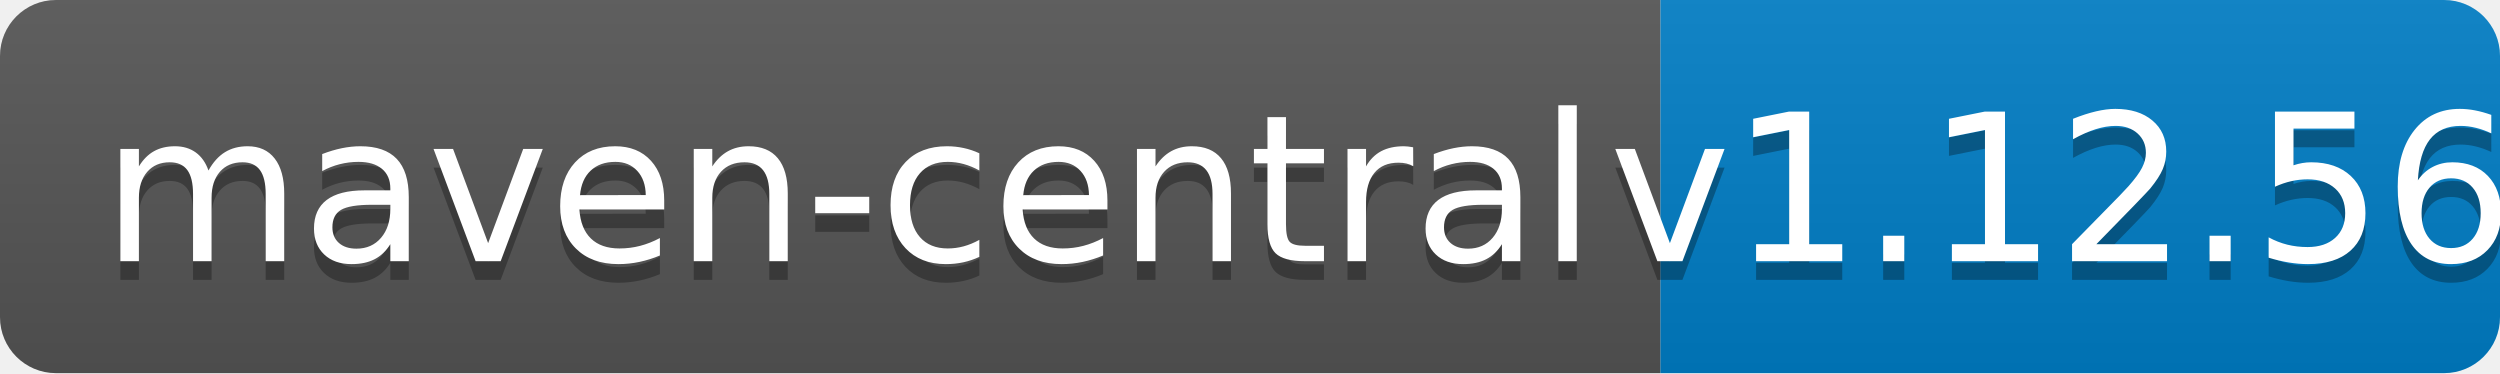
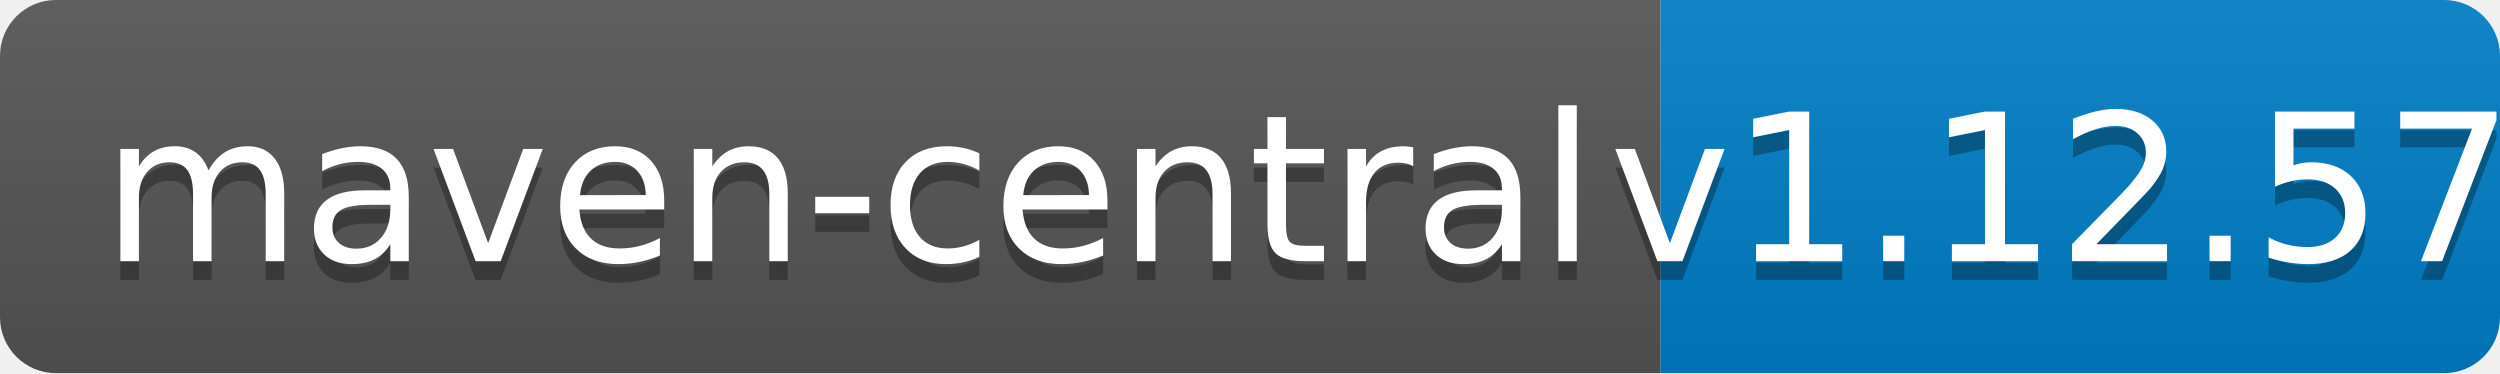
<svg xmlns="http://www.w3.org/2000/svg" width="134" height="20">
  <linearGradient id="b" x2="0" y2="100%">
    <stop offset="0" stop-color="#bbb" stop-opacity=".1" />
    <stop offset="1" stop-opacity=".1" />
  </linearGradient>
  <clipPath id="a">
    <rect width="134" height="20" rx="3" fill="#fff" />
  </clipPath>
  <g clip-path="url(#a)">
    <path fill="#555" d="M0 0h89v20H0z" />
    <path fill="#007ec6" d="M89 0h45v20H89z" />
    <path fill="url(#b)" d="M0 0h134v20H0z" />
  </g>
  <g fill="#fff" text-anchor="middle" font-family="DejaVu Sans,Verdana,Geneva,sans-serif" font-size="110">
    <text x="455" y="150" fill="#010101" fill-opacity=".3" transform="scale(.1)" textLength="790">maven-central</text>
    <text x="455" y="140" transform="scale(.1)" textLength="790">maven-central</text>
-     <text x="1105" y="150" fill="#010101" fill-opacity=".3" transform="scale(.1)" textLength="350">v1.12.56</text>
-     <text x="1105" y="140" transform="scale(.1)" textLength="350">v1.12.56</text>
+     <text x="1105" y="150" fill="#010101" fill-opacity=".3" transform="scale(.1)" textLength="350">v1.12.57</text>
+     <text x="1105" y="140" transform="scale(.1)" textLength="350">v1.12.57</text>
  </g>
</svg>
